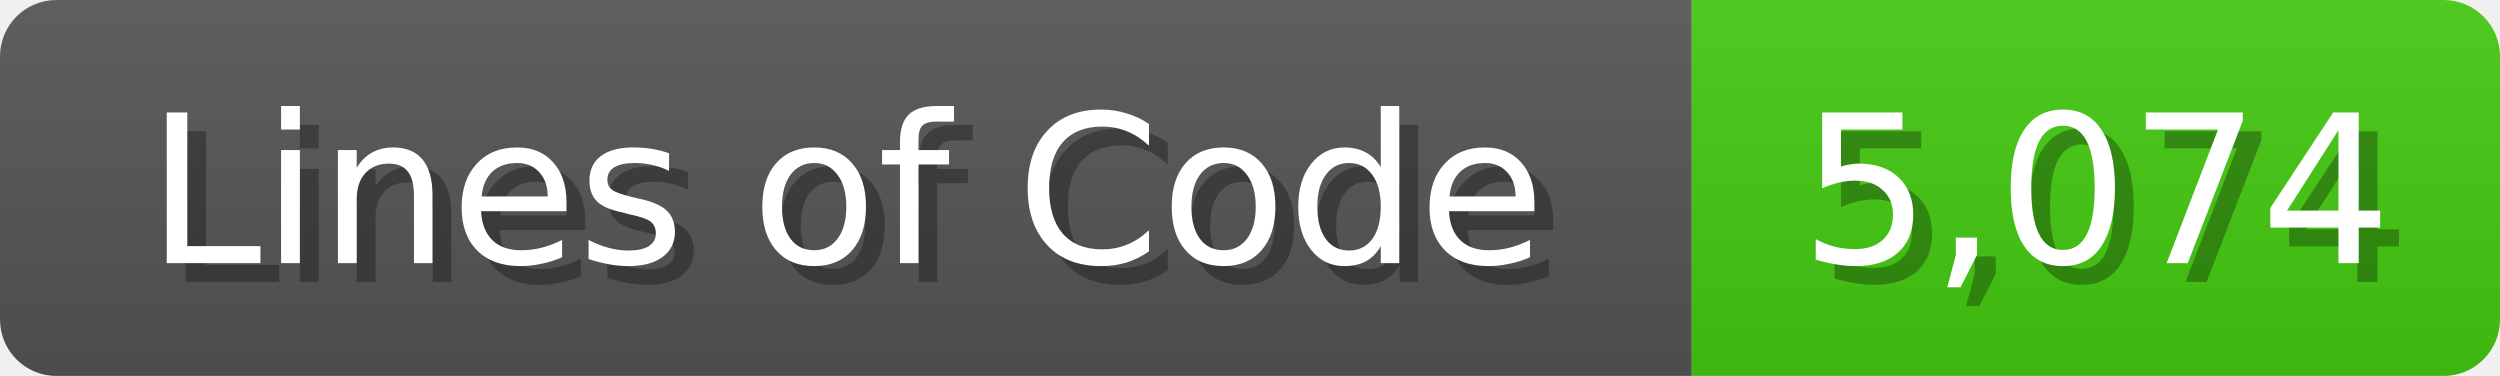
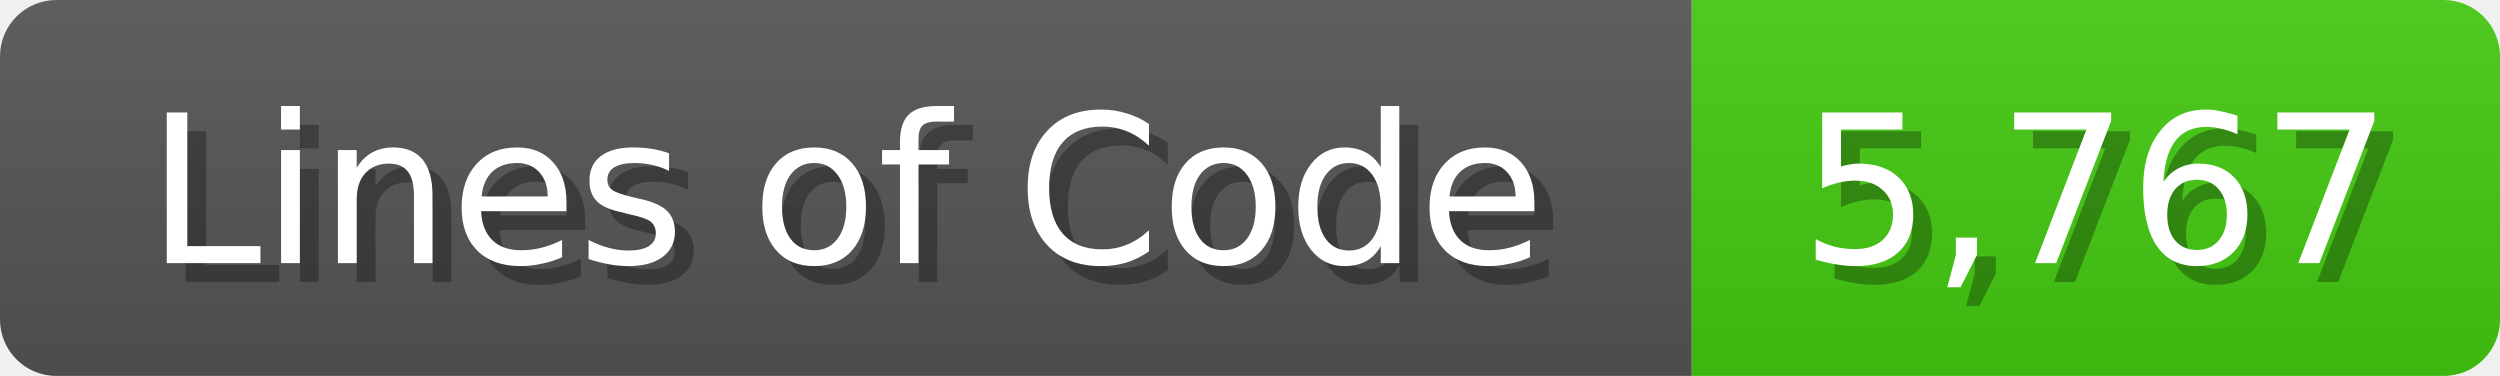
<svg xmlns="http://www.w3.org/2000/svg" width="133" height="20">
  <linearGradient id="b" x2="0" y2="100%">
    <stop offset="0" stop-color="#bbb" stop-opacity=".1" />
    <stop offset="1" stop-opacity=".1" />
  </linearGradient>
  <mask id="anybadge_1">
    <rect width="133" height="20" rx="3" fill="#fff" />
  </mask>
  <g mask="url(#anybadge_1)">
    <path fill="#555" d="M0 0h90v20H0z" />
    <path fill="#4C1" d="M90 0h43v20H90z" />
    <path fill="url(#b)" d="M0 0h133v20H0z" />
  </g>
  <g fill="#fff" text-anchor="middle" font-family="DejaVu Sans,Verdana,Geneva,sans-serif" font-size="11">
    <text x="46.0" y="15" fill="#010101" fill-opacity=".3">Lines of Code</text>
    <text x="45.0" y="14">Lines of Code</text>
  </g>
  <g fill="#fff" text-anchor="middle" font-family="DejaVu Sans,Verdana,Geneva,sans-serif" font-size="11">
-     <text x="112.5" y="15" fill="#010101" fill-opacity=".3">5,074</text>
-     <text x="111.5" y="14">5,074</text>
+     <text x="112.5" y="15" fill="#010101" fill-opacity=".3">5,767</text>
+     <text x="111.5" y="14">5,767</text>
  </g>
</svg>
